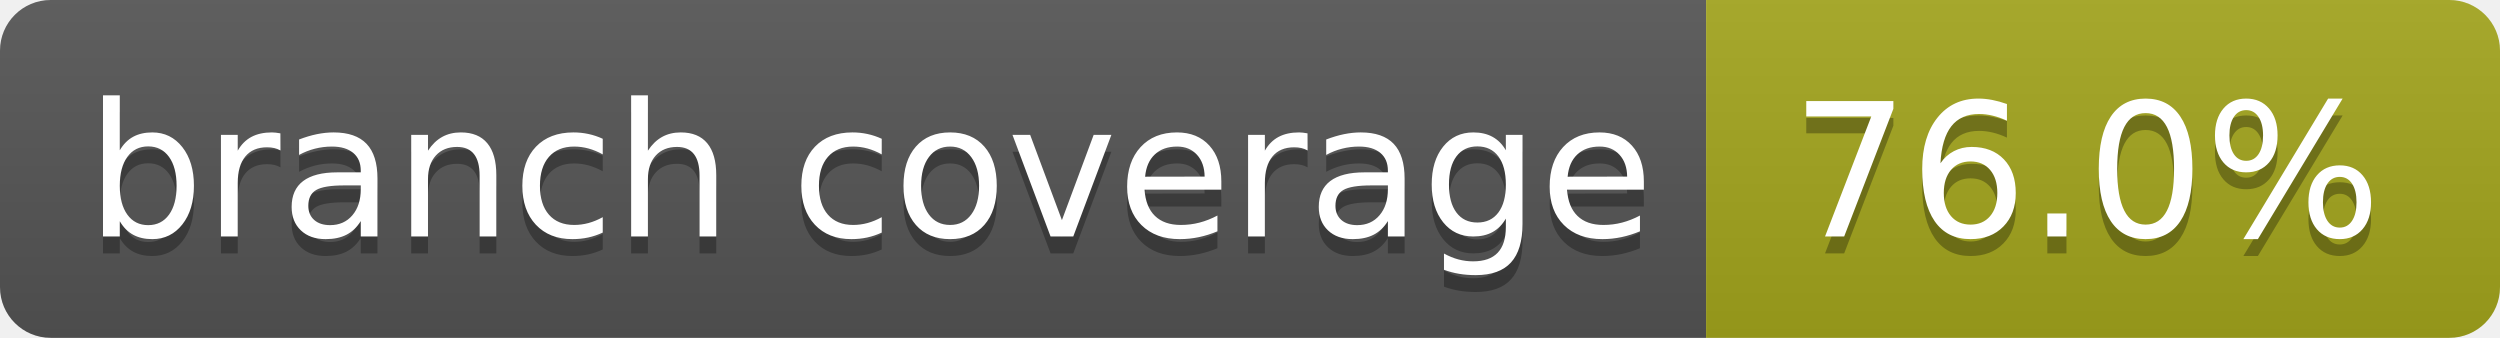
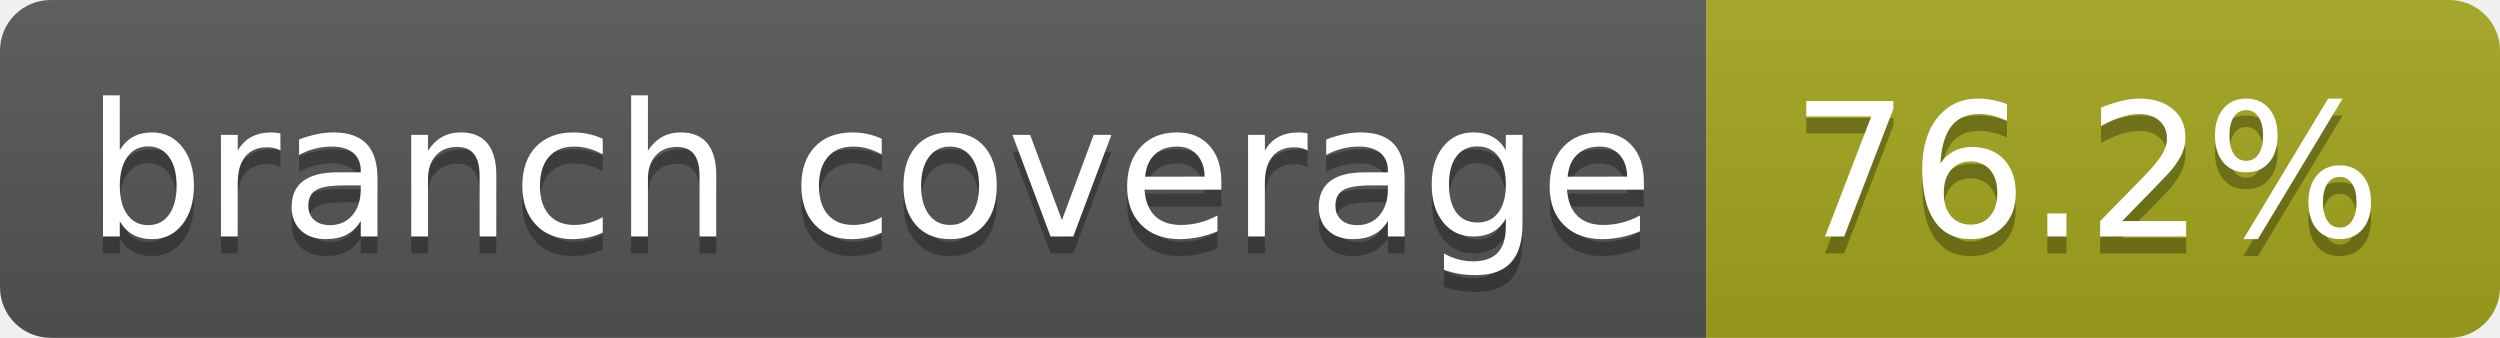
- <svg xmlns="http://www.w3.org/2000/svg" width="148" height="20" role="img" aria-label="branch coverage: 76.0%">
+ <svg xmlns="http://www.w3.org/2000/svg" width="148" height="20" role="img" aria-label="branch coverage: 76.2%">
  <linearGradient id="s" x2="0" y2="100%">
    <stop offset="0" stop-color="#bbb" stop-opacity=".1" />
    <stop offset="1" stop-opacity=".1" />
  </linearGradient>
  <clipPath id="r">
    <rect width="148" height="20" rx="3" fill="#fff" />
  </clipPath>
  <g clip-path="url(#r)">
    <rect width="101" height="20" fill="#555" />
    <rect x="101" width="47" height="20" fill="#a4a61d" />
    <rect width="148" height="20" fill="url(#s)" />
  </g>
  <g fill="#fff" text-anchor="middle" font-family="Verdana,Geneva,DejaVu Sans,sans-serif" text-rendering="geometricPrecision" font-size="110">
    <text aria-hidden="true" x="515" y="150" fill="#010101" fill-opacity=".3" transform="scale(.1)" textLength="910">branch coverage</text>
    <text x="515" y="140" transform="scale(.1)" fill="#fff" textLength="910">branch coverage</text>
-     <text aria-hidden="true" x="1235" y="150" fill="#010101" fill-opacity=".3" transform="scale(.1)" textLength="370">76.0%</text>
-     <text x="1235" y="140" transform="scale(.1)" fill="#fff" textLength="370">76.0%</text>
+     <text aria-hidden="true" x="1235" y="150" fill="#010101" fill-opacity=".3" transform="scale(.1)" textLength="370">76.2%</text>
+     <text x="1235" y="140" transform="scale(.1)" fill="#fff" textLength="370">76.2%</text>
  </g>
</svg>
